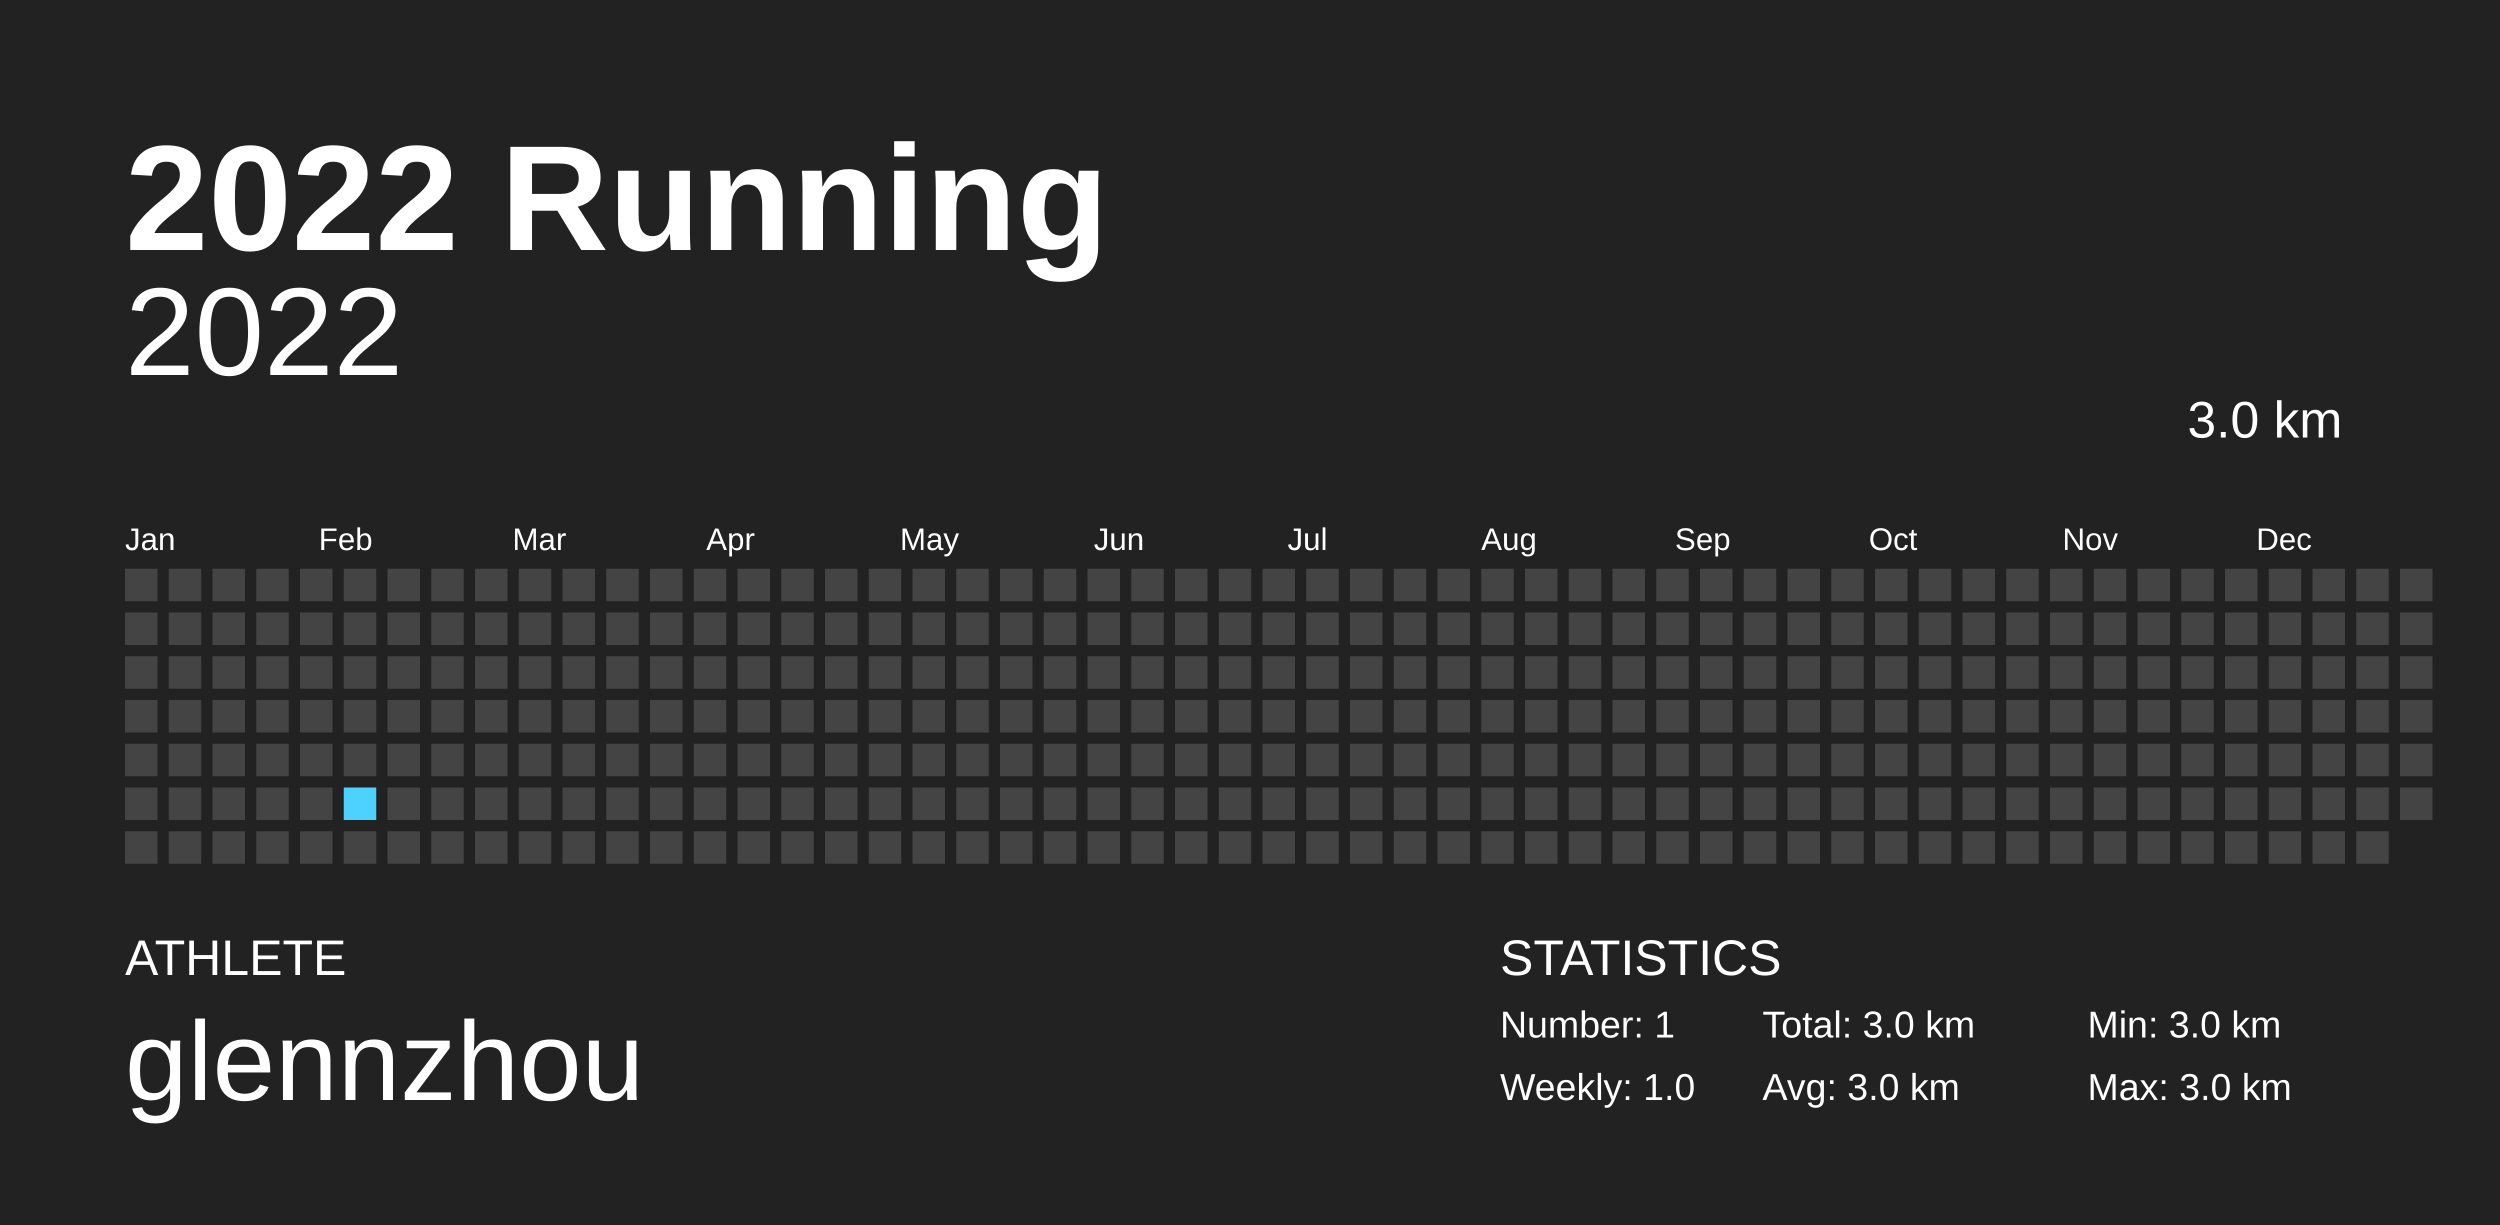
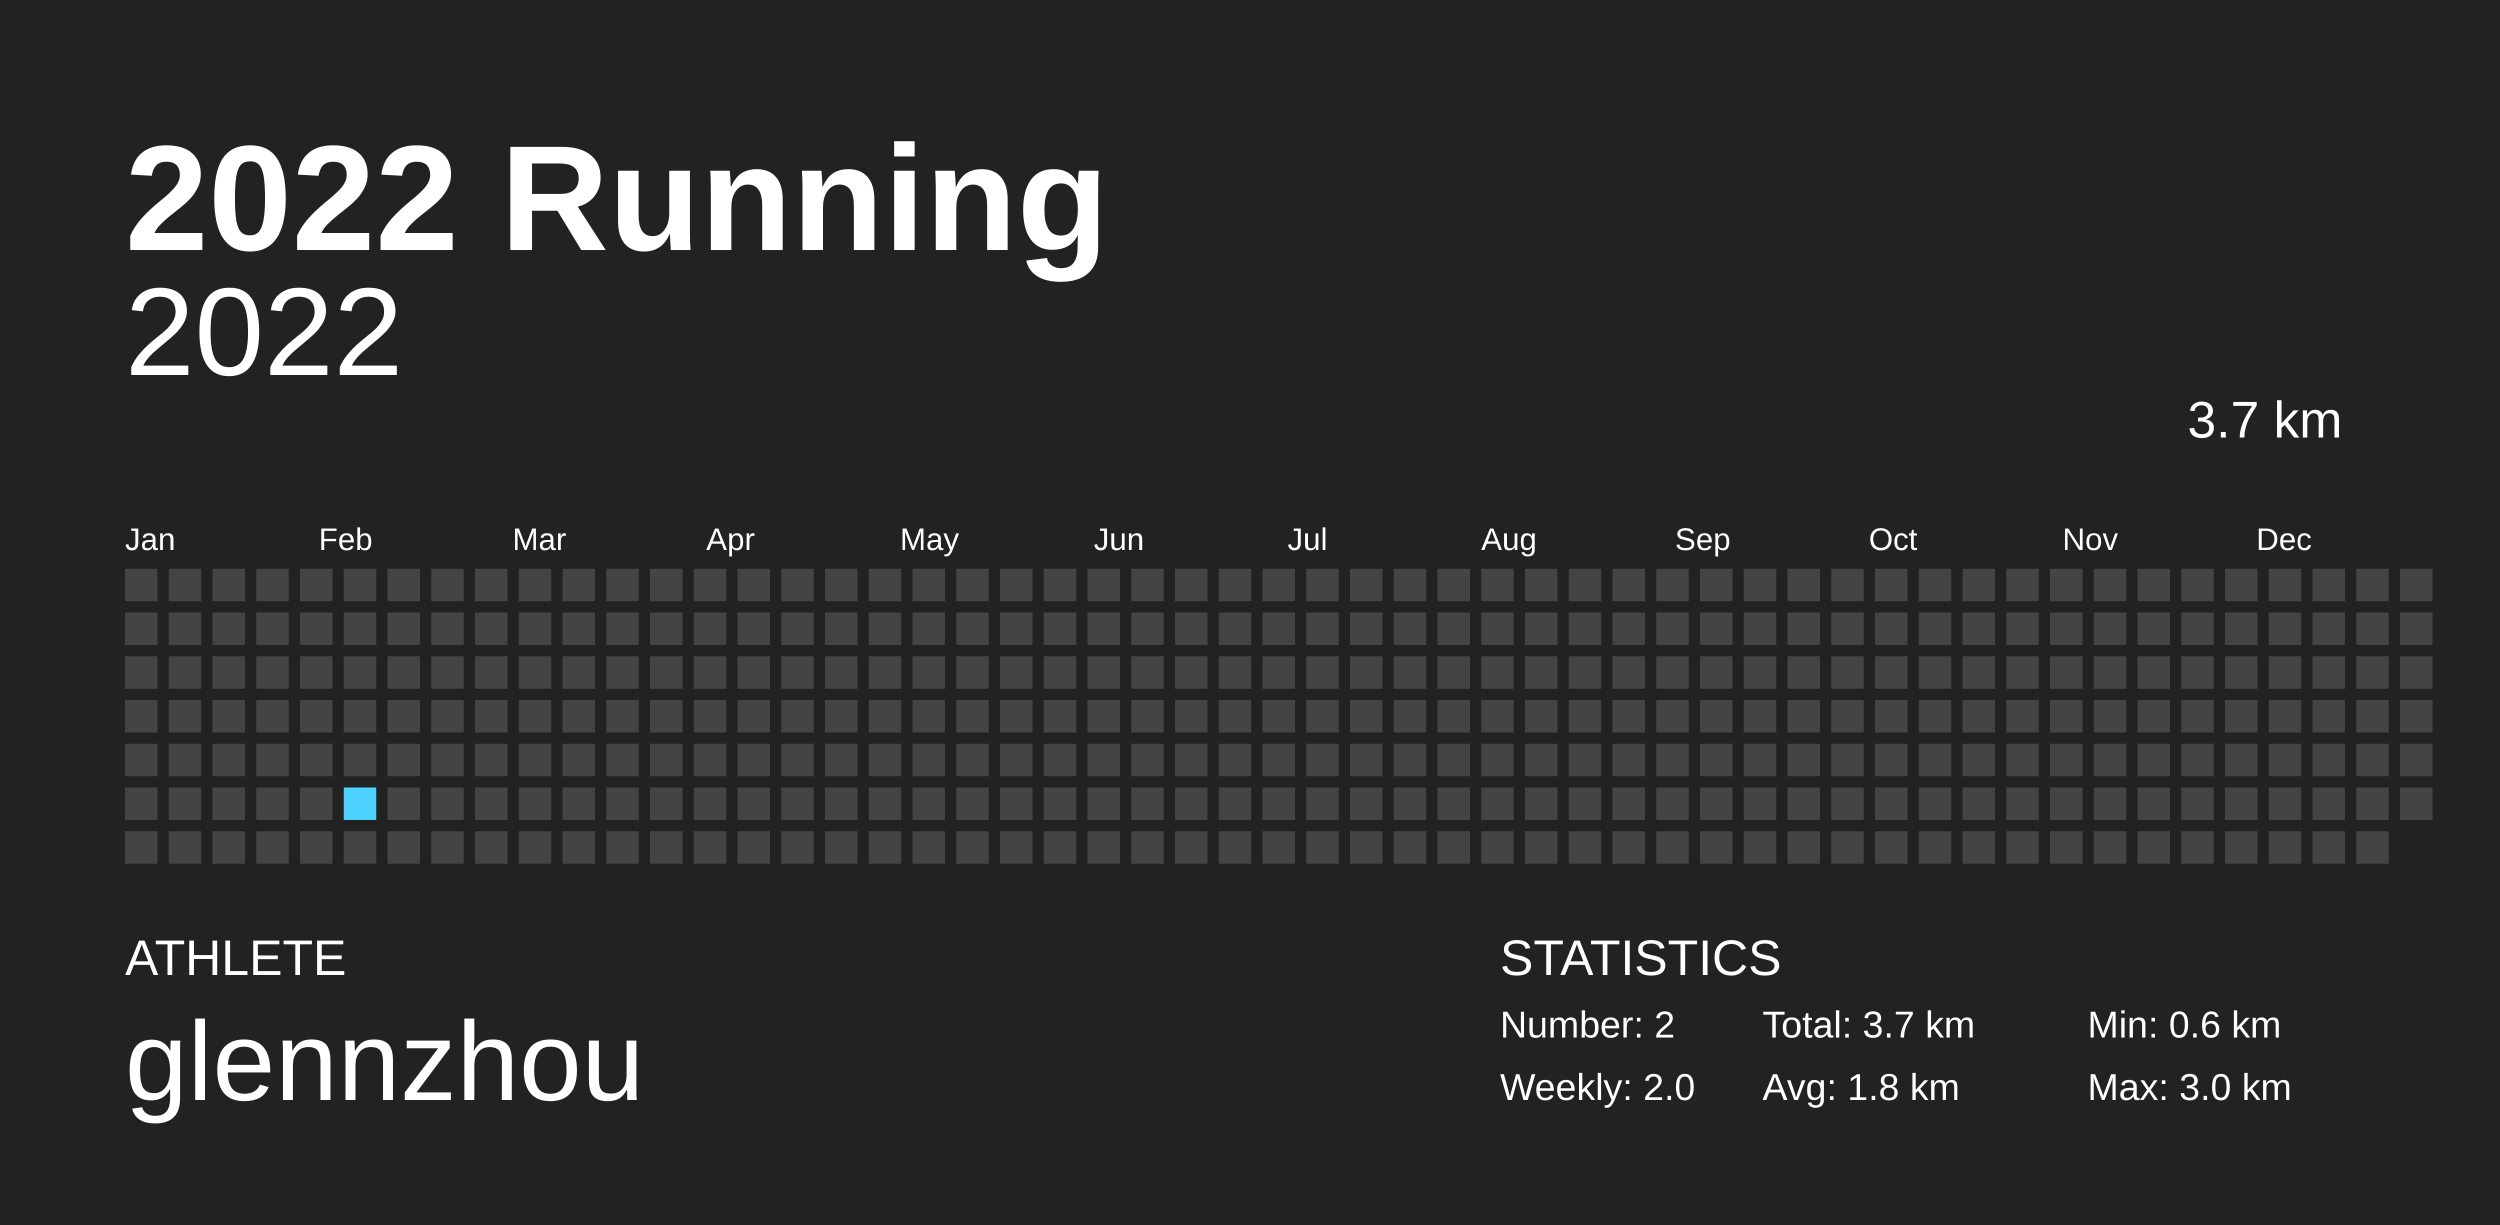
<svg xmlns="http://www.w3.org/2000/svg" baseProfile="full" height="98mm" version="1.1" viewBox="0,0,200,98" width="200mm">
  <defs />
  <rect fill="#222222" height="98" width="200" x="0" y="0" />
  <text fill="#FFFFFF" style="font-size:12px; font-family:Arial; font-weight:bold;" x="10" y="20">2022 Running</text>
  <text fill="#FFFFFF" style="font-size:4px; font-family:Arial" x="10" y="78">ATHLETE</text>
  <text fill="#FFFFFF" style="font-size:9px; font-family:Arial" x="10" y="88">glennzhou</text>
  <text fill="#FFFFFF" style="font-size:4px; font-family:Arial" x="120" y="78">STATISTICS</text>
-   <text fill="#FFFFFF" style="font-size:3px; font-family:Arial" x="120" y="83">Number: 1</text>
-   <text fill="#FFFFFF" style="font-size:3px; font-family:Arial" x="120" y="88">Weekly: 1.0</text>
-   <text fill="#FFFFFF" style="font-size:3px; font-family:Arial" x="141" y="83">Total: 3.0 km</text>
-   <text fill="#FFFFFF" style="font-size:3px; font-family:Arial" x="141" y="88">Avg: 3.0 km</text>
-   <text fill="#FFFFFF" style="font-size:3px; font-family:Arial" x="167" y="83">Min: 3.0 km</text>
+   <text fill="#FFFFFF" style="font-size:3px; font-family:Arial" x="120" y="83">Number: 2</text>
+   <text fill="#FFFFFF" style="font-size:3px; font-family:Arial" x="120" y="88">Weekly: 2.0</text>
+   <text fill="#FFFFFF" style="font-size:3px; font-family:Arial" x="141" y="83">Total: 3.7 km</text>
+   <text fill="#FFFFFF" style="font-size:3px; font-family:Arial" x="141" y="88">Avg: 1.8 km</text>
+   <text fill="#FFFFFF" style="font-size:3px; font-family:Arial" x="167" y="83">Min: 0.6 km</text>
  <text fill="#FFFFFF" style="font-size:3px; font-family:Arial" x="167" y="88">Max: 3.0 km</text>
  <text alignment-baseline="hanging" fill="#FFFFFF" style="font-size:10.0px; font-family:Arial;" x="10" y="30">2022</text>
-   <text alignment-baseline="hanging" fill="#FFFFFF" style="font-size:4.125px; font-family:Arial;" x="175" y="35">3.0 km</text>
+   <text alignment-baseline="hanging" fill="#FFFFFF" style="font-size:4.125px; font-family:Arial;" x="175" y="35">3.7 km</text>
  <text fill="#FFFFFF" style="font-size:2.5px; font-family:Arial" x="10.0" y="44">Jan</text>
  <text fill="#FFFFFF" style="font-size:2.5px; font-family:Arial" x="25.5" y="44">Feb</text>
  <text fill="#FFFFFF" style="font-size:2.5px; font-family:Arial" x="41.0" y="44">Mar</text>
  <text fill="#FFFFFF" style="font-size:2.5px; font-family:Arial" x="56.5" y="44">Apr</text>
  <text fill="#FFFFFF" style="font-size:2.5px; font-family:Arial" x="72.0" y="44">May</text>
  <text fill="#FFFFFF" style="font-size:2.5px; font-family:Arial" x="87.5" y="44">Jun</text>
  <text fill="#FFFFFF" style="font-size:2.5px; font-family:Arial" x="103.0" y="44">Jul</text>
  <text fill="#FFFFFF" style="font-size:2.5px; font-family:Arial" x="118.5" y="44">Aug</text>
  <text fill="#FFFFFF" style="font-size:2.5px; font-family:Arial" x="134.0" y="44">Sep</text>
  <text fill="#FFFFFF" style="font-size:2.5px; font-family:Arial" x="149.5" y="44">Oct</text>
  <text fill="#FFFFFF" style="font-size:2.5px; font-family:Arial" x="165.0" y="44">Nov</text>
  <text fill="#FFFFFF" style="font-size:2.5px; font-family:Arial" x="180.5" y="44">Dec</text>
  <rect fill="#444444" height="2.6" width="2.6" x="10.0" y="45.5" />
  <rect fill="#444444" height="2.6" width="2.6" x="10.0" y="49.0" />
  <rect fill="#444444" height="2.6" width="2.6" x="10.0" y="52.5" />
  <rect fill="#444444" height="2.6" width="2.6" x="10.0" y="56.0" />
  <rect fill="#444444" height="2.6" width="2.6" x="10.0" y="59.5" />
  <rect fill="#444444" height="2.6" width="2.6" x="10.0" y="63.0" />
  <rect fill="#444444" height="2.6" width="2.6" x="10.0" y="66.5" />
  <rect fill="#444444" height="2.6" width="2.6" x="13.5" y="45.5" />
  <rect fill="#444444" height="2.6" width="2.6" x="13.5" y="49.0" />
  <rect fill="#444444" height="2.6" width="2.6" x="13.5" y="52.5" />
  <rect fill="#444444" height="2.6" width="2.6" x="13.5" y="56.0" />
  <rect fill="#444444" height="2.6" width="2.6" x="13.5" y="59.5" />
  <rect fill="#444444" height="2.6" width="2.6" x="13.5" y="63.0" />
  <rect fill="#444444" height="2.6" width="2.6" x="13.5" y="66.5" />
  <rect fill="#444444" height="2.6" width="2.6" x="17.0" y="45.5" />
  <rect fill="#444444" height="2.6" width="2.6" x="17.0" y="49.0" />
  <rect fill="#444444" height="2.6" width="2.6" x="17.0" y="52.5" />
  <rect fill="#444444" height="2.6" width="2.6" x="17.0" y="56.0" />
  <rect fill="#444444" height="2.6" width="2.6" x="17.0" y="59.5" />
  <rect fill="#444444" height="2.6" width="2.6" x="17.0" y="63.0" />
  <rect fill="#444444" height="2.6" width="2.6" x="17.0" y="66.5" />
  <rect fill="#444444" height="2.6" width="2.6" x="20.5" y="45.5" />
  <rect fill="#444444" height="2.6" width="2.6" x="20.5" y="49.0" />
  <rect fill="#444444" height="2.6" width="2.6" x="20.5" y="52.5" />
  <rect fill="#444444" height="2.6" width="2.6" x="20.5" y="56.0" />
  <rect fill="#444444" height="2.6" width="2.6" x="20.5" y="59.5" />
  <rect fill="#444444" height="2.6" width="2.6" x="20.5" y="63.0" />
  <rect fill="#444444" height="2.6" width="2.6" x="20.5" y="66.5" />
  <rect fill="#444444" height="2.6" width="2.6" x="24.0" y="45.5" />
  <rect fill="#444444" height="2.6" width="2.6" x="24.0" y="49.0" />
  <rect fill="#444444" height="2.6" width="2.6" x="24.0" y="52.5" />
  <rect fill="#444444" height="2.6" width="2.6" x="24.0" y="56.0" />
  <rect fill="#444444" height="2.6" width="2.6" x="24.0" y="59.5" />
  <rect fill="#444444" height="2.6" width="2.6" x="24.0" y="63.0" />
  <rect fill="#444444" height="2.6" width="2.6" x="24.0" y="66.5" />
  <rect fill="#444444" height="2.6" width="2.6" x="27.5" y="45.5" />
  <rect fill="#444444" height="2.6" width="2.6" x="27.5" y="49.0" />
  <rect fill="#444444" height="2.6" width="2.6" x="27.5" y="52.5" />
  <rect fill="#444444" height="2.6" width="2.6" x="27.5" y="56.0" />
  <rect fill="#444444" height="2.6" width="2.6" x="27.5" y="59.5" />
  <rect fill="#4DD2FF" height="2.6" width="2.6" x="27.5" y="63.0" />
  <rect fill="#444444" height="2.6" width="2.6" x="27.5" y="66.5" />
  <rect fill="#444444" height="2.6" width="2.6" x="31.0" y="45.5" />
  <rect fill="#444444" height="2.6" width="2.6" x="31.0" y="49.0" />
  <rect fill="#444444" height="2.6" width="2.6" x="31.0" y="52.5" />
  <rect fill="#444444" height="2.6" width="2.6" x="31.0" y="56.0" />
  <rect fill="#444444" height="2.6" width="2.6" x="31.0" y="59.5" />
  <rect fill="#444444" height="2.6" width="2.6" x="31.0" y="63.0" />
  <rect fill="#444444" height="2.6" width="2.6" x="31.0" y="66.5" />
  <rect fill="#444444" height="2.6" width="2.6" x="34.5" y="45.5" />
  <rect fill="#444444" height="2.6" width="2.6" x="34.5" y="49.0" />
  <rect fill="#444444" height="2.6" width="2.6" x="34.5" y="52.5" />
  <rect fill="#444444" height="2.6" width="2.6" x="34.5" y="56.0" />
  <rect fill="#444444" height="2.6" width="2.6" x="34.5" y="59.5" />
  <rect fill="#444444" height="2.6" width="2.6" x="34.5" y="63.0" />
  <rect fill="#444444" height="2.6" width="2.6" x="34.5" y="66.5" />
  <rect fill="#444444" height="2.6" width="2.6" x="38.0" y="45.5" />
  <rect fill="#444444" height="2.6" width="2.6" x="38.0" y="49.0" />
  <rect fill="#444444" height="2.6" width="2.6" x="38.0" y="52.5" />
  <rect fill="#444444" height="2.6" width="2.6" x="38.0" y="56.0" />
  <rect fill="#444444" height="2.6" width="2.6" x="38.0" y="59.5" />
  <rect fill="#444444" height="2.6" width="2.6" x="38.0" y="63.0" />
  <rect fill="#444444" height="2.6" width="2.6" x="38.0" y="66.5" />
  <rect fill="#444444" height="2.6" width="2.6" x="41.5" y="45.5" />
  <rect fill="#444444" height="2.6" width="2.6" x="41.5" y="49.0" />
  <rect fill="#444444" height="2.6" width="2.6" x="41.5" y="52.5" />
  <rect fill="#444444" height="2.6" width="2.6" x="41.5" y="56.0" />
  <rect fill="#444444" height="2.6" width="2.6" x="41.5" y="59.5" />
  <rect fill="#444444" height="2.6" width="2.6" x="41.5" y="63.0" />
  <rect fill="#444444" height="2.6" width="2.6" x="41.5" y="66.5" />
  <rect fill="#444444" height="2.6" width="2.6" x="45.0" y="45.5" />
  <rect fill="#444444" height="2.6" width="2.6" x="45.0" y="49.0" />
  <rect fill="#444444" height="2.6" width="2.6" x="45.0" y="52.5" />
  <rect fill="#444444" height="2.6" width="2.6" x="45.0" y="56.0" />
  <rect fill="#444444" height="2.6" width="2.6" x="45.0" y="59.5" />
  <rect fill="#444444" height="2.6" width="2.6" x="45.0" y="63.0" />
  <rect fill="#444444" height="2.6" width="2.6" x="45.0" y="66.5" />
  <rect fill="#444444" height="2.6" width="2.6" x="48.5" y="45.5" />
  <rect fill="#444444" height="2.6" width="2.6" x="48.5" y="49.0" />
  <rect fill="#444444" height="2.6" width="2.6" x="48.5" y="52.5" />
  <rect fill="#444444" height="2.6" width="2.6" x="48.5" y="56.0" />
  <rect fill="#444444" height="2.6" width="2.6" x="48.5" y="59.5" />
  <rect fill="#444444" height="2.6" width="2.6" x="48.5" y="63.0" />
  <rect fill="#444444" height="2.6" width="2.6" x="48.5" y="66.5" />
  <rect fill="#444444" height="2.6" width="2.6" x="52.0" y="45.5" />
  <rect fill="#444444" height="2.6" width="2.6" x="52.0" y="49.0" />
  <rect fill="#444444" height="2.6" width="2.6" x="52.0" y="52.5" />
  <rect fill="#444444" height="2.6" width="2.6" x="52.0" y="56.0" />
  <rect fill="#444444" height="2.6" width="2.6" x="52.0" y="59.5" />
  <rect fill="#444444" height="2.6" width="2.6" x="52.0" y="63.0" />
  <rect fill="#444444" height="2.6" width="2.6" x="52.0" y="66.5" />
  <rect fill="#444444" height="2.6" width="2.6" x="55.5" y="45.5" />
  <rect fill="#444444" height="2.6" width="2.6" x="55.5" y="49.0" />
  <rect fill="#444444" height="2.6" width="2.6" x="55.5" y="52.5" />
  <rect fill="#444444" height="2.6" width="2.6" x="55.5" y="56.0" />
  <rect fill="#444444" height="2.6" width="2.6" x="55.5" y="59.5" />
  <rect fill="#444444" height="2.6" width="2.6" x="55.5" y="63.0" />
  <rect fill="#444444" height="2.6" width="2.6" x="55.5" y="66.5" />
  <rect fill="#444444" height="2.6" width="2.6" x="59.0" y="45.5" />
  <rect fill="#444444" height="2.6" width="2.6" x="59.0" y="49.0" />
  <rect fill="#444444" height="2.6" width="2.6" x="59.0" y="52.5" />
  <rect fill="#444444" height="2.6" width="2.6" x="59.0" y="56.0" />
  <rect fill="#444444" height="2.6" width="2.6" x="59.0" y="59.5" />
  <rect fill="#444444" height="2.6" width="2.6" x="59.0" y="63.0" />
  <rect fill="#444444" height="2.6" width="2.6" x="59.0" y="66.5" />
  <rect fill="#444444" height="2.6" width="2.6" x="62.5" y="45.5" />
  <rect fill="#444444" height="2.6" width="2.6" x="62.5" y="49.0" />
  <rect fill="#444444" height="2.6" width="2.6" x="62.5" y="52.5" />
  <rect fill="#444444" height="2.6" width="2.6" x="62.5" y="56.0" />
  <rect fill="#444444" height="2.6" width="2.6" x="62.5" y="59.5" />
  <rect fill="#444444" height="2.6" width="2.6" x="62.5" y="63.0" />
  <rect fill="#444444" height="2.6" width="2.6" x="62.5" y="66.5" />
  <rect fill="#444444" height="2.6" width="2.6" x="66.0" y="45.5" />
  <rect fill="#444444" height="2.6" width="2.6" x="66.0" y="49.0" />
  <rect fill="#444444" height="2.6" width="2.6" x="66.0" y="52.5" />
  <rect fill="#444444" height="2.6" width="2.6" x="66.0" y="56.0" />
  <rect fill="#444444" height="2.6" width="2.6" x="66.0" y="59.5" />
  <rect fill="#444444" height="2.6" width="2.6" x="66.0" y="63.0" />
  <rect fill="#444444" height="2.6" width="2.6" x="66.0" y="66.5" />
  <rect fill="#444444" height="2.6" width="2.6" x="69.5" y="45.5" />
  <rect fill="#444444" height="2.6" width="2.6" x="69.5" y="49.0" />
  <rect fill="#444444" height="2.6" width="2.6" x="69.5" y="52.5" />
  <rect fill="#444444" height="2.6" width="2.6" x="69.5" y="56.0" />
  <rect fill="#444444" height="2.6" width="2.6" x="69.5" y="59.5" />
  <rect fill="#444444" height="2.6" width="2.6" x="69.5" y="63.0" />
  <rect fill="#444444" height="2.6" width="2.6" x="69.5" y="66.5" />
  <rect fill="#444444" height="2.6" width="2.6" x="73.0" y="45.5" />
  <rect fill="#444444" height="2.6" width="2.6" x="73.0" y="49.0" />
  <rect fill="#444444" height="2.6" width="2.6" x="73.0" y="52.5" />
  <rect fill="#444444" height="2.6" width="2.6" x="73.0" y="56.0" />
  <rect fill="#444444" height="2.6" width="2.6" x="73.0" y="59.5" />
  <rect fill="#444444" height="2.6" width="2.6" x="73.0" y="63.0" />
  <rect fill="#444444" height="2.6" width="2.6" x="73.0" y="66.5" />
  <rect fill="#444444" height="2.6" width="2.6" x="76.5" y="45.5" />
  <rect fill="#444444" height="2.6" width="2.6" x="76.5" y="49.0" />
  <rect fill="#444444" height="2.6" width="2.6" x="76.5" y="52.5" />
  <rect fill="#444444" height="2.6" width="2.6" x="76.5" y="56.0" />
  <rect fill="#444444" height="2.6" width="2.6" x="76.5" y="59.5" />
  <rect fill="#444444" height="2.6" width="2.6" x="76.5" y="63.0" />
  <rect fill="#444444" height="2.6" width="2.6" x="76.5" y="66.5" />
  <rect fill="#444444" height="2.6" width="2.6" x="80.0" y="45.5" />
  <rect fill="#444444" height="2.6" width="2.6" x="80.0" y="49.0" />
  <rect fill="#444444" height="2.6" width="2.6" x="80.0" y="52.5" />
  <rect fill="#444444" height="2.6" width="2.6" x="80.0" y="56.0" />
  <rect fill="#444444" height="2.6" width="2.6" x="80.0" y="59.5" />
  <rect fill="#444444" height="2.6" width="2.6" x="80.0" y="63.0" />
  <rect fill="#444444" height="2.6" width="2.6" x="80.0" y="66.5" />
  <rect fill="#444444" height="2.6" width="2.6" x="83.5" y="45.5" />
  <rect fill="#444444" height="2.6" width="2.6" x="83.5" y="49.0" />
  <rect fill="#444444" height="2.6" width="2.6" x="83.5" y="52.5" />
  <rect fill="#444444" height="2.6" width="2.6" x="83.5" y="56.0" />
  <rect fill="#444444" height="2.6" width="2.6" x="83.5" y="59.5" />
  <rect fill="#444444" height="2.6" width="2.6" x="83.5" y="63.0" />
  <rect fill="#444444" height="2.6" width="2.6" x="83.5" y="66.5" />
  <rect fill="#444444" height="2.6" width="2.6" x="87.0" y="45.5" />
  <rect fill="#444444" height="2.6" width="2.6" x="87.0" y="49.0" />
  <rect fill="#444444" height="2.6" width="2.6" x="87.0" y="52.5" />
  <rect fill="#444444" height="2.6" width="2.6" x="87.0" y="56.0" />
  <rect fill="#444444" height="2.6" width="2.6" x="87.0" y="59.5" />
  <rect fill="#444444" height="2.6" width="2.6" x="87.0" y="63.0" />
  <rect fill="#444444" height="2.6" width="2.6" x="87.0" y="66.5" />
  <rect fill="#444444" height="2.6" width="2.6" x="90.5" y="45.5" />
  <rect fill="#444444" height="2.6" width="2.6" x="90.5" y="49.0" />
  <rect fill="#444444" height="2.6" width="2.6" x="90.5" y="52.5" />
  <rect fill="#444444" height="2.6" width="2.6" x="90.5" y="56.0" />
  <rect fill="#444444" height="2.6" width="2.6" x="90.5" y="59.5" />
  <rect fill="#444444" height="2.6" width="2.6" x="90.5" y="63.0" />
  <rect fill="#444444" height="2.6" width="2.6" x="90.5" y="66.5" />
  <rect fill="#444444" height="2.6" width="2.6" x="94.0" y="45.5" />
  <rect fill="#444444" height="2.6" width="2.6" x="94.0" y="49.0" />
  <rect fill="#444444" height="2.6" width="2.6" x="94.0" y="52.5" />
  <rect fill="#444444" height="2.6" width="2.6" x="94.0" y="56.0" />
  <rect fill="#444444" height="2.6" width="2.6" x="94.0" y="59.5" />
  <rect fill="#444444" height="2.6" width="2.6" x="94.0" y="63.0" />
  <rect fill="#444444" height="2.6" width="2.6" x="94.0" y="66.5" />
  <rect fill="#444444" height="2.6" width="2.6" x="97.5" y="45.5" />
  <rect fill="#444444" height="2.6" width="2.6" x="97.5" y="49.0" />
  <rect fill="#444444" height="2.6" width="2.6" x="97.5" y="52.5" />
  <rect fill="#444444" height="2.6" width="2.6" x="97.5" y="56.0" />
  <rect fill="#444444" height="2.6" width="2.6" x="97.5" y="59.5" />
  <rect fill="#444444" height="2.6" width="2.6" x="97.5" y="63.0" />
  <rect fill="#444444" height="2.6" width="2.6" x="97.5" y="66.5" />
  <rect fill="#444444" height="2.6" width="2.6" x="101.0" y="45.5" />
  <rect fill="#444444" height="2.6" width="2.6" x="101.0" y="49.0" />
  <rect fill="#444444" height="2.6" width="2.6" x="101.0" y="52.5" />
  <rect fill="#444444" height="2.6" width="2.6" x="101.0" y="56.0" />
  <rect fill="#444444" height="2.6" width="2.6" x="101.0" y="59.5" />
  <rect fill="#444444" height="2.6" width="2.6" x="101.0" y="63.0" />
  <rect fill="#444444" height="2.6" width="2.6" x="101.0" y="66.5" />
  <rect fill="#444444" height="2.6" width="2.6" x="104.5" y="45.5" />
  <rect fill="#444444" height="2.6" width="2.6" x="104.5" y="49.0" />
  <rect fill="#444444" height="2.6" width="2.6" x="104.5" y="52.5" />
  <rect fill="#444444" height="2.6" width="2.6" x="104.5" y="56.0" />
  <rect fill="#444444" height="2.6" width="2.6" x="104.5" y="59.5" />
  <rect fill="#444444" height="2.6" width="2.6" x="104.5" y="63.0" />
  <rect fill="#444444" height="2.6" width="2.6" x="104.5" y="66.5" />
  <rect fill="#444444" height="2.6" width="2.6" x="108.0" y="45.5" />
  <rect fill="#444444" height="2.6" width="2.6" x="108.0" y="49.0" />
  <rect fill="#444444" height="2.6" width="2.6" x="108.0" y="52.5" />
  <rect fill="#444444" height="2.6" width="2.6" x="108.0" y="56.0" />
  <rect fill="#444444" height="2.6" width="2.6" x="108.0" y="59.5" />
  <rect fill="#444444" height="2.6" width="2.6" x="108.0" y="63.0" />
  <rect fill="#444444" height="2.6" width="2.6" x="108.0" y="66.5" />
  <rect fill="#444444" height="2.6" width="2.6" x="111.5" y="45.5" />
  <rect fill="#444444" height="2.6" width="2.6" x="111.5" y="49.0" />
  <rect fill="#444444" height="2.6" width="2.6" x="111.5" y="52.5" />
  <rect fill="#444444" height="2.6" width="2.6" x="111.5" y="56.0" />
  <rect fill="#444444" height="2.6" width="2.6" x="111.5" y="59.5" />
  <rect fill="#444444" height="2.6" width="2.6" x="111.5" y="63.0" />
  <rect fill="#444444" height="2.6" width="2.6" x="111.5" y="66.5" />
  <rect fill="#444444" height="2.6" width="2.6" x="115.0" y="45.5" />
  <rect fill="#444444" height="2.6" width="2.6" x="115.0" y="49.0" />
  <rect fill="#444444" height="2.6" width="2.6" x="115.0" y="52.5" />
  <rect fill="#444444" height="2.6" width="2.6" x="115.0" y="56.0" />
  <rect fill="#444444" height="2.6" width="2.6" x="115.0" y="59.5" />
  <rect fill="#444444" height="2.6" width="2.6" x="115.0" y="63.0" />
  <rect fill="#444444" height="2.6" width="2.6" x="115.0" y="66.5" />
  <rect fill="#444444" height="2.6" width="2.6" x="118.5" y="45.5" />
  <rect fill="#444444" height="2.6" width="2.6" x="118.5" y="49.0" />
  <rect fill="#444444" height="2.6" width="2.6" x="118.5" y="52.5" />
  <rect fill="#444444" height="2.6" width="2.6" x="118.5" y="56.0" />
  <rect fill="#444444" height="2.6" width="2.6" x="118.5" y="59.5" />
  <rect fill="#444444" height="2.6" width="2.6" x="118.5" y="63.0" />
  <rect fill="#444444" height="2.6" width="2.6" x="118.5" y="66.5" />
  <rect fill="#444444" height="2.6" width="2.6" x="122.0" y="45.5" />
  <rect fill="#444444" height="2.6" width="2.6" x="122.0" y="49.0" />
  <rect fill="#444444" height="2.6" width="2.6" x="122.0" y="52.5" />
  <rect fill="#444444" height="2.6" width="2.6" x="122.0" y="56.0" />
  <rect fill="#444444" height="2.6" width="2.6" x="122.0" y="59.5" />
  <rect fill="#444444" height="2.6" width="2.6" x="122.0" y="63.0" />
  <rect fill="#444444" height="2.6" width="2.6" x="122.0" y="66.5" />
  <rect fill="#444444" height="2.6" width="2.6" x="125.5" y="45.5" />
  <rect fill="#444444" height="2.6" width="2.6" x="125.5" y="49.0" />
  <rect fill="#444444" height="2.6" width="2.6" x="125.5" y="52.5" />
  <rect fill="#444444" height="2.6" width="2.6" x="125.5" y="56.0" />
  <rect fill="#444444" height="2.6" width="2.6" x="125.5" y="59.5" />
  <rect fill="#444444" height="2.6" width="2.6" x="125.5" y="63.0" />
  <rect fill="#444444" height="2.6" width="2.6" x="125.5" y="66.5" />
  <rect fill="#444444" height="2.6" width="2.6" x="129.0" y="45.5" />
  <rect fill="#444444" height="2.6" width="2.6" x="129.0" y="49.0" />
  <rect fill="#444444" height="2.6" width="2.6" x="129.0" y="52.5" />
  <rect fill="#444444" height="2.6" width="2.6" x="129.0" y="56.0" />
  <rect fill="#444444" height="2.6" width="2.6" x="129.0" y="59.5" />
  <rect fill="#444444" height="2.6" width="2.6" x="129.0" y="63.0" />
  <rect fill="#444444" height="2.6" width="2.6" x="129.0" y="66.5" />
  <rect fill="#444444" height="2.6" width="2.6" x="132.5" y="45.5" />
  <rect fill="#444444" height="2.6" width="2.6" x="132.5" y="49.0" />
  <rect fill="#444444" height="2.6" width="2.6" x="132.5" y="52.5" />
  <rect fill="#444444" height="2.6" width="2.6" x="132.5" y="56.0" />
  <rect fill="#444444" height="2.6" width="2.6" x="132.5" y="59.5" />
  <rect fill="#444444" height="2.6" width="2.6" x="132.5" y="63.0" />
  <rect fill="#444444" height="2.6" width="2.6" x="132.5" y="66.5" />
  <rect fill="#444444" height="2.6" width="2.6" x="136.0" y="45.5" />
  <rect fill="#444444" height="2.6" width="2.6" x="136.0" y="49.0" />
  <rect fill="#444444" height="2.6" width="2.6" x="136.0" y="52.5" />
  <rect fill="#444444" height="2.6" width="2.6" x="136.0" y="56.0" />
  <rect fill="#444444" height="2.6" width="2.6" x="136.0" y="59.5" />
  <rect fill="#444444" height="2.6" width="2.6" x="136.0" y="63.0" />
  <rect fill="#444444" height="2.6" width="2.6" x="136.0" y="66.5" />
  <rect fill="#444444" height="2.6" width="2.6" x="139.5" y="45.5" />
  <rect fill="#444444" height="2.6" width="2.6" x="139.5" y="49.0" />
  <rect fill="#444444" height="2.6" width="2.6" x="139.5" y="52.5" />
  <rect fill="#444444" height="2.6" width="2.6" x="139.5" y="56.0" />
  <rect fill="#444444" height="2.6" width="2.6" x="139.5" y="59.5" />
  <rect fill="#444444" height="2.6" width="2.6" x="139.5" y="63.0" />
  <rect fill="#444444" height="2.6" width="2.6" x="139.5" y="66.5" />
  <rect fill="#444444" height="2.6" width="2.6" x="143.0" y="45.5" />
  <rect fill="#444444" height="2.6" width="2.6" x="143.0" y="49.0" />
  <rect fill="#444444" height="2.6" width="2.6" x="143.0" y="52.5" />
  <rect fill="#444444" height="2.6" width="2.6" x="143.0" y="56.0" />
  <rect fill="#444444" height="2.6" width="2.6" x="143.0" y="59.5" />
  <rect fill="#444444" height="2.6" width="2.6" x="143.0" y="63.0" />
  <rect fill="#444444" height="2.6" width="2.6" x="143.0" y="66.5" />
  <rect fill="#444444" height="2.6" width="2.6" x="146.5" y="45.5" />
  <rect fill="#444444" height="2.6" width="2.6" x="146.5" y="49.0" />
  <rect fill="#444444" height="2.6" width="2.6" x="146.5" y="52.5" />
  <rect fill="#444444" height="2.6" width="2.6" x="146.5" y="56.0" />
  <rect fill="#444444" height="2.6" width="2.6" x="146.5" y="59.5" />
  <rect fill="#444444" height="2.6" width="2.6" x="146.5" y="63.0" />
  <rect fill="#444444" height="2.6" width="2.6" x="146.5" y="66.5" />
  <rect fill="#444444" height="2.6" width="2.6" x="150.0" y="45.5" />
  <rect fill="#444444" height="2.6" width="2.6" x="150.0" y="49.0" />
  <rect fill="#444444" height="2.6" width="2.6" x="150.0" y="52.5" />
  <rect fill="#444444" height="2.6" width="2.6" x="150.0" y="56.0" />
  <rect fill="#444444" height="2.6" width="2.6" x="150.0" y="59.5" />
  <rect fill="#444444" height="2.6" width="2.6" x="150.0" y="63.0" />
  <rect fill="#444444" height="2.6" width="2.6" x="150.0" y="66.5" />
  <rect fill="#444444" height="2.6" width="2.6" x="153.5" y="45.5" />
  <rect fill="#444444" height="2.6" width="2.6" x="153.5" y="49.0" />
  <rect fill="#444444" height="2.6" width="2.6" x="153.5" y="52.5" />
  <rect fill="#444444" height="2.6" width="2.6" x="153.5" y="56.0" />
  <rect fill="#444444" height="2.6" width="2.6" x="153.5" y="59.5" />
  <rect fill="#444444" height="2.6" width="2.6" x="153.5" y="63.0" />
  <rect fill="#444444" height="2.6" width="2.6" x="153.5" y="66.5" />
  <rect fill="#444444" height="2.6" width="2.6" x="157.0" y="45.5" />
  <rect fill="#444444" height="2.6" width="2.6" x="157.0" y="49.0" />
  <rect fill="#444444" height="2.6" width="2.6" x="157.0" y="52.5" />
  <rect fill="#444444" height="2.6" width="2.6" x="157.0" y="56.0" />
  <rect fill="#444444" height="2.6" width="2.6" x="157.0" y="59.5" />
  <rect fill="#444444" height="2.6" width="2.6" x="157.0" y="63.0" />
  <rect fill="#444444" height="2.6" width="2.6" x="157.0" y="66.5" />
  <rect fill="#444444" height="2.6" width="2.6" x="160.5" y="45.5" />
  <rect fill="#444444" height="2.6" width="2.6" x="160.5" y="49.0" />
  <rect fill="#444444" height="2.6" width="2.6" x="160.5" y="52.5" />
  <rect fill="#444444" height="2.6" width="2.6" x="160.5" y="56.0" />
  <rect fill="#444444" height="2.6" width="2.6" x="160.5" y="59.5" />
  <rect fill="#444444" height="2.6" width="2.6" x="160.5" y="63.0" />
  <rect fill="#444444" height="2.6" width="2.6" x="160.5" y="66.5" />
  <rect fill="#444444" height="2.6" width="2.6" x="164.0" y="45.5" />
  <rect fill="#444444" height="2.6" width="2.6" x="164.0" y="49.0" />
  <rect fill="#444444" height="2.6" width="2.6" x="164.0" y="52.5" />
  <rect fill="#444444" height="2.6" width="2.6" x="164.0" y="56.0" />
  <rect fill="#444444" height="2.6" width="2.6" x="164.0" y="59.5" />
  <rect fill="#444444" height="2.6" width="2.6" x="164.0" y="63.0" />
  <rect fill="#444444" height="2.6" width="2.6" x="164.0" y="66.5" />
  <rect fill="#444444" height="2.6" width="2.6" x="167.5" y="45.5" />
  <rect fill="#444444" height="2.6" width="2.6" x="167.5" y="49.0" />
  <rect fill="#444444" height="2.6" width="2.6" x="167.5" y="52.5" />
  <rect fill="#444444" height="2.6" width="2.6" x="167.5" y="56.0" />
  <rect fill="#444444" height="2.6" width="2.6" x="167.5" y="59.5" />
  <rect fill="#444444" height="2.6" width="2.6" x="167.5" y="63.0" />
  <rect fill="#444444" height="2.6" width="2.6" x="167.5" y="66.5" />
  <rect fill="#444444" height="2.6" width="2.6" x="171.0" y="45.5" />
  <rect fill="#444444" height="2.6" width="2.6" x="171.0" y="49.0" />
  <rect fill="#444444" height="2.6" width="2.6" x="171.0" y="52.5" />
  <rect fill="#444444" height="2.6" width="2.6" x="171.0" y="56.0" />
  <rect fill="#444444" height="2.6" width="2.6" x="171.0" y="59.5" />
  <rect fill="#444444" height="2.6" width="2.6" x="171.0" y="63.0" />
  <rect fill="#444444" height="2.6" width="2.6" x="171.0" y="66.5" />
  <rect fill="#444444" height="2.6" width="2.6" x="174.5" y="45.5" />
  <rect fill="#444444" height="2.6" width="2.6" x="174.5" y="49.0" />
  <rect fill="#444444" height="2.6" width="2.6" x="174.5" y="52.5" />
  <rect fill="#444444" height="2.6" width="2.6" x="174.5" y="56.0" />
  <rect fill="#444444" height="2.6" width="2.6" x="174.5" y="59.5" />
  <rect fill="#444444" height="2.6" width="2.6" x="174.5" y="63.0" />
  <rect fill="#444444" height="2.6" width="2.6" x="174.5" y="66.5" />
  <rect fill="#444444" height="2.6" width="2.6" x="178.0" y="45.5" />
  <rect fill="#444444" height="2.6" width="2.6" x="178.0" y="49.0" />
  <rect fill="#444444" height="2.6" width="2.6" x="178.0" y="52.5" />
  <rect fill="#444444" height="2.6" width="2.6" x="178.0" y="56.0" />
  <rect fill="#444444" height="2.6" width="2.6" x="178.0" y="59.5" />
  <rect fill="#444444" height="2.6" width="2.6" x="178.0" y="63.0" />
  <rect fill="#444444" height="2.6" width="2.6" x="178.0" y="66.5" />
  <rect fill="#444444" height="2.6" width="2.6" x="181.5" y="45.5" />
  <rect fill="#444444" height="2.6" width="2.6" x="181.5" y="49.0" />
  <rect fill="#444444" height="2.6" width="2.6" x="181.5" y="52.5" />
  <rect fill="#444444" height="2.6" width="2.6" x="181.5" y="56.0" />
  <rect fill="#444444" height="2.6" width="2.6" x="181.5" y="59.5" />
  <rect fill="#444444" height="2.6" width="2.6" x="181.5" y="63.0" />
  <rect fill="#444444" height="2.6" width="2.6" x="181.5" y="66.5" />
  <rect fill="#444444" height="2.6" width="2.6" x="185.0" y="45.5" />
  <rect fill="#444444" height="2.6" width="2.6" x="185.0" y="49.0" />
  <rect fill="#444444" height="2.6" width="2.6" x="185.0" y="52.5" />
  <rect fill="#444444" height="2.6" width="2.6" x="185.0" y="56.0" />
  <rect fill="#444444" height="2.6" width="2.6" x="185.0" y="59.5" />
  <rect fill="#444444" height="2.6" width="2.6" x="185.0" y="63.0" />
  <rect fill="#444444" height="2.6" width="2.6" x="185.0" y="66.5" />
  <rect fill="#444444" height="2.6" width="2.6" x="188.5" y="45.5" />
  <rect fill="#444444" height="2.6" width="2.6" x="188.5" y="49.0" />
  <rect fill="#444444" height="2.6" width="2.6" x="188.5" y="52.5" />
  <rect fill="#444444" height="2.6" width="2.6" x="188.5" y="56.0" />
  <rect fill="#444444" height="2.6" width="2.6" x="188.5" y="59.5" />
  <rect fill="#444444" height="2.6" width="2.6" x="188.5" y="63.0" />
  <rect fill="#444444" height="2.6" width="2.6" x="188.5" y="66.5" />
  <rect fill="#444444" height="2.6" width="2.6" x="192.0" y="45.5" />
  <rect fill="#444444" height="2.6" width="2.6" x="192.0" y="49.0" />
  <rect fill="#444444" height="2.6" width="2.6" x="192.0" y="52.5" />
  <rect fill="#444444" height="2.6" width="2.6" x="192.0" y="56.0" />
  <rect fill="#444444" height="2.6" width="2.6" x="192.0" y="59.5" />
  <rect fill="#444444" height="2.6" width="2.6" x="192.0" y="63.0" />
</svg>
